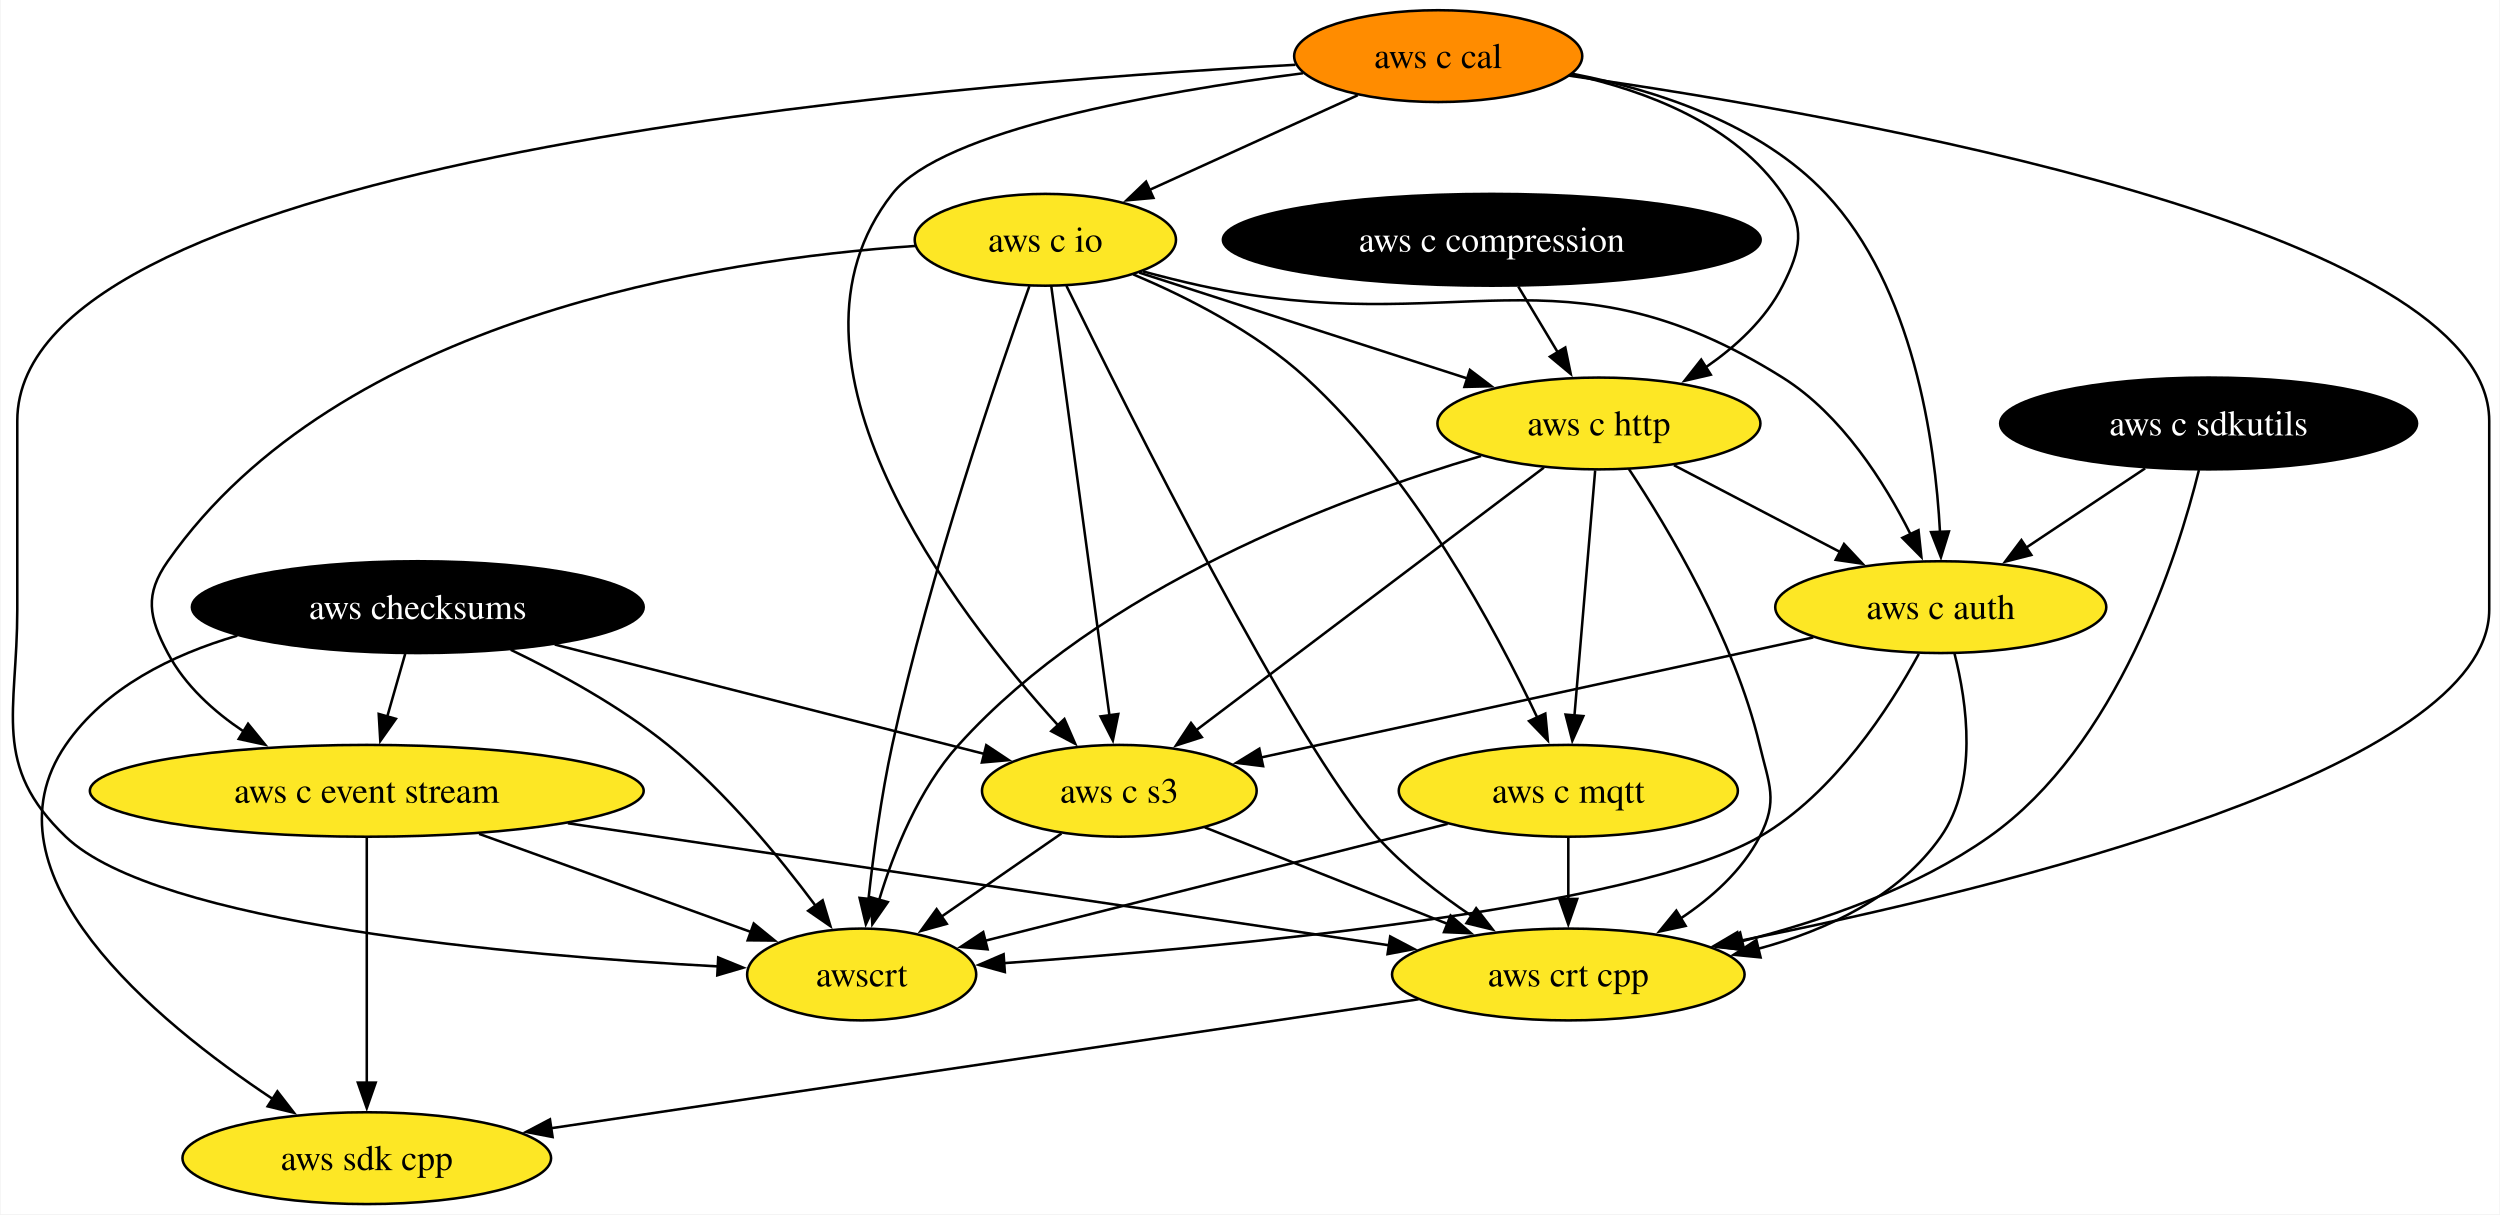
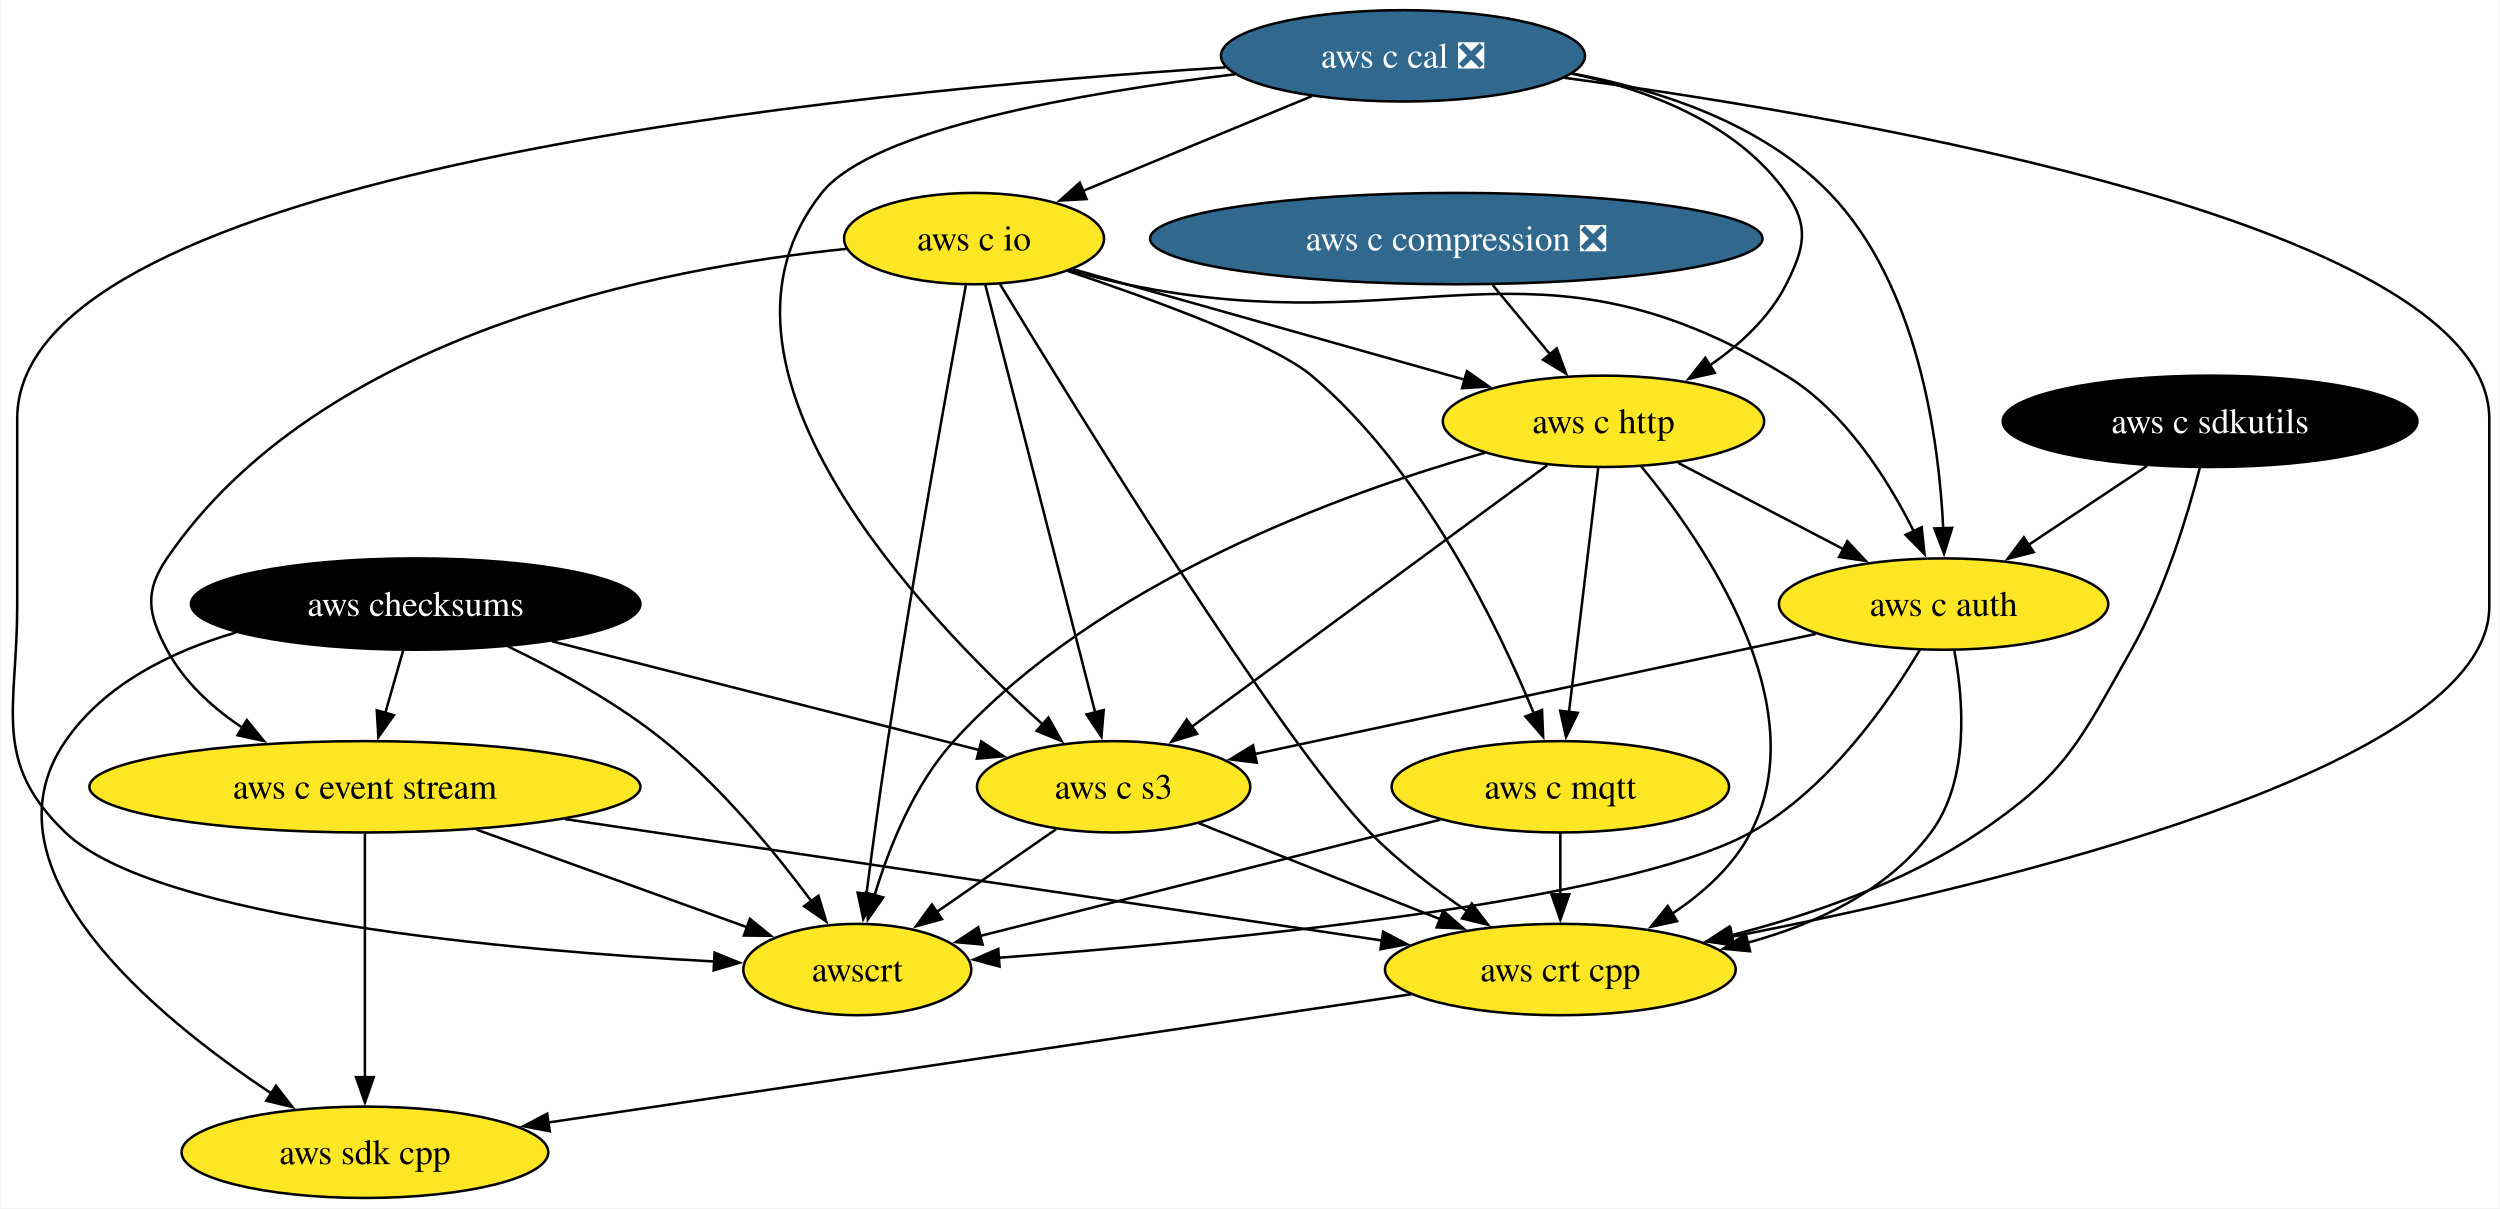
- <svg xmlns="http://www.w3.org/2000/svg" xmlns:xlink="http://www.w3.org/1999/xlink" width="980pt" height="476pt" viewBox="0.00 0.00 979.55 476.00">
+ <svg xmlns="http://www.w3.org/2000/svg" xmlns:xlink="http://www.w3.org/1999/xlink" width="985pt" height="476pt" viewBox="0.00 0.00 984.55 476.00">
  <g id="graph0" class="graph" transform="scale(1 1) rotate(0) translate(4 472)">
-     <polygon fill="white" stroke="none" points="-4,4 -4,-472 975.55,-472 975.55,4 -4,4" />
+     <polygon fill="white" stroke="none" points="-4,4 -4,-472 980.55,-472 980.55,4 -4,4" />
    <g id="node1" class="node">
      <g id="a_node1">
        <a xlink:href="https://github.com/conda-forge/aws-sdk-cpp-feedstock" xlink:title="aws sdk cpp">
          <ellipse fill="#fde725" stroke="black" cx="139.55" cy="-18" rx="72.25" ry="18" />
          <text text-anchor="middle" x="139.55" y="-13.32" font-family="Times,serif" font-size="14.00">aws sdk cpp</text>
        </a>
      </g>
    </g>
    <g id="node2" class="node">
      <g id="a_node2">
        <a xlink:href="https://github.com/conda-forge/aws-checksums-feedstock" xlink:title="aws checksums">
          <ellipse fill="#000000" stroke="black" cx="159.55" cy="-234" rx="88.56" ry="18" />
          <text text-anchor="middle" x="159.55" y="-229.32" font-family="Times,serif" font-size="14.00" fill="white">aws checksums</text>
        </a>
      </g>
    </g>
    <g id="edge1" class="edge">
      <path fill="none" stroke="black" d="M88.8,-222.83C63.26,-215.36 36.96,-202.42 21.55,-180 -13.17,-129.47 56.45,-71.89 102.78,-41.13" />
      <polygon fill="black" stroke="black" points="104.51,-44.19 111,-35.81 100.7,-38.31 104.51,-44.19" />
    </g>
    <g id="node3" class="node">
      <g id="a_node3">
        <a xlink:href="https://github.com/conda-forge/aws-c-event-stream-feedstock" xlink:title="aws c event stream">
          <ellipse fill="#fde725" stroke="black" cx="139.55" cy="-162" rx="108.55" ry="18" />
          <text text-anchor="middle" x="139.55" y="-157.32" font-family="Times,serif" font-size="14.00">aws c event stream</text>
        </a>
      </g>
    </g>
    <g id="edge2" class="edge">
      <path fill="none" stroke="black" d="M154.61,-215.7C152.47,-208.24 149.93,-199.32 147.54,-190.97" />
      <polygon fill="black" stroke="black" points="150.96,-190.21 144.85,-181.56 144.23,-192.14 150.96,-190.21" />
    </g>
    <g id="node4" class="node">
      <g id="a_node4">
        <a xlink:href="https://github.com/conda-forge/aws-c-s3-feedstock" xlink:title="aws c s3">
          <ellipse fill="#fde725" stroke="black" cx="434.55" cy="-162" rx="53.84" ry="18" />
          <text text-anchor="middle" x="434.55" y="-157.32" font-family="Times,serif" font-size="14.00">aws c s3</text>
        </a>
      </g>
    </g>
    <g id="edge3" class="edge">
      <path fill="none" stroke="black" d="M213.22,-219.34C261.95,-206.93 333.38,-188.75 381.81,-176.42" />
      <polygon fill="black" stroke="black" points="382.39,-179.89 391.22,-174.03 380.67,-173.1 382.39,-179.89" />
    </g>
    <g id="node5" class="node">
      <g id="a_node5">
        <a xlink:href="https://github.com/conda-forge/awscrt-feedstock" xlink:title="awscrt">
          <ellipse fill="#fde725" stroke="black" cx="333.55" cy="-90" rx="44.9" ry="18" />
          <text text-anchor="middle" x="333.55" y="-85.33" font-family="Times,serif" font-size="14.00">awscrt</text>
        </a>
      </g>
    </g>
    <g id="edge4" class="edge">
      <path fill="none" stroke="black" d="M195.97,-217.29C215.32,-207.99 238.9,-195.08 257.55,-180 280.15,-161.72 301.23,-136.08 315.42,-117.01" />
      <polygon fill="black" stroke="black" points="318.25,-119.08 321.3,-108.94 312.59,-114.96 318.25,-119.08" />
    </g>
    <g id="edge5" class="edge">
      <path fill="none" stroke="black" d="M139.55,-143.59C139.55,-119.61 139.55,-76.14 139.55,-47.42" />
      <polygon fill="black" stroke="black" points="143.05,-47.62 139.55,-37.62 136.05,-47.62 143.05,-47.62" />
    </g>
    <g id="edge6" class="edge">
      <path fill="none" stroke="black" d="M183.57,-145.12C215.47,-133.61 258.4,-118.12 290.15,-106.66" />
      <polygon fill="black" stroke="black" points="291.24,-109.99 299.46,-103.3 288.87,-103.4 291.24,-109.99" />
    </g>
    <g id="node6" class="node">
      <g id="a_node6">
        <a xlink:href="https://github.com/conda-forge/aws-crt-cpp-feedstock" xlink:title="aws crt cpp">
          <ellipse fill="#fde725" stroke="black" cx="610.55" cy="-90" rx="69.1" ry="18" />
          <text text-anchor="middle" x="610.55" y="-85.33" font-family="Times,serif" font-size="14.00">aws crt cpp</text>
        </a>
      </g>
    </g>
    <g id="edge7" class="edge">
      <path fill="none" stroke="black" d="M218.38,-149.28C308.36,-135.91 454.17,-114.24 540.37,-101.43" />
      <polygon fill="black" stroke="black" points="540.73,-104.91 550.11,-99.98 539.7,-97.99 540.73,-104.91" />
    </g>
    <g id="edge8" class="edge">
      <path fill="none" stroke="black" d="M411.88,-145.29C397.91,-135.61 379.82,-123.07 364.53,-112.48" />
      <polygon fill="black" stroke="black" points="366.9,-109.86 356.69,-107.04 362.92,-115.61 366.9,-109.86" />
    </g>
    <g id="edge9" class="edge">
      <path fill="none" stroke="black" d="M468.07,-147.67C494.98,-136.96 533.11,-121.8 563.15,-109.85" />
      <polygon fill="black" stroke="black" points="564.41,-113.12 572.41,-106.17 561.82,-106.61 564.41,-113.12" />
    </g>
    <g id="edge10" class="edge">
      <path fill="none" stroke="black" d="M551.85,-80.28C465.68,-67.47 305.09,-43.6 211.8,-29.74" />
      <polygon fill="black" stroke="black" points="212.39,-26.29 201.98,-28.28 211.36,-33.21 212.39,-26.29" />
    </g>
    <g id="node7" class="node">
      <g id="a_node7">
        <a xlink:href="https://github.com/conda-forge/aws-c-io-feedstock" xlink:title="aws c io">
-           <ellipse fill="#fde725" stroke="black" cx="405.55" cy="-378" rx="51.21" ry="18" />
-           <text text-anchor="middle" x="405.55" y="-373.32" font-family="Times,serif" font-size="14.00">aws c io</text>
+           <ellipse fill="#fde725" stroke="black" cx="379.55" cy="-378" rx="51.21" ry="18" />
+           <text text-anchor="middle" x="379.55" y="-373.32" font-family="Times,serif" font-size="14.00">aws c io</text>
        </a>
      </g>
    </g>
    <g id="edge11" class="edge">
-       <path fill="none" stroke="black" d="M354.5,-375.58C276.19,-370.31 128.45,-347.5 61.55,-252 52.37,-238.9 54.06,-230.14 61.55,-216 68.26,-203.33 79.51,-193.12 91.4,-185.18" />
+       <path fill="none" stroke="black" d="M329.23,-373.95C255.94,-366.48 122.01,-340.73 61.55,-252 52.54,-238.78 54.06,-230.14 61.55,-216 68.26,-203.33 79.51,-193.12 91.4,-185.18" />
      <polygon fill="black" stroke="black" points="93.02,-188.29 99.72,-180.08 89.36,-182.32 93.02,-188.29" />
    </g>
    <g id="edge12" class="edge">
-       <path fill="none" stroke="black" d="M407.87,-359.85C412.85,-323.14 424.57,-236.66 430.68,-191.53" />
-       <polygon fill="black" stroke="black" points="434.14,-192.11 432.01,-181.73 427.2,-191.17 434.14,-192.11" />
+       <path fill="none" stroke="black" d="M383.96,-359.85C393.41,-323.07 415.71,-236.29 427.29,-191.24" />
+       <polygon fill="black" stroke="black" points="430.64,-192.25 429.74,-181.7 423.86,-190.51 430.64,-192.25" />
    </g>
    <g id="edge13" class="edge">
-       <path fill="none" stroke="black" d="M399.3,-359.86C387.17,-325.96 360.34,-247.77 345.55,-180 341.17,-159.95 338.13,-136.99 336.2,-119.41" />
-       <polygon fill="black" stroke="black" points="339.7,-119.3 335.19,-109.71 332.74,-120.02 339.7,-119.3" />
+       <path fill="none" stroke="black" d="M376.33,-359.64C370.03,-325.37 355.77,-246.55 345.55,-180 342.47,-159.94 339.42,-137.26 337.16,-119.82" />
+       <polygon fill="black" stroke="black" points="340.64,-119.4 335.9,-109.92 333.69,-120.29 340.64,-119.4" />
    </g>
    <g id="edge14" class="edge">
-       <path fill="none" stroke="black" d="M413.81,-359.96C437.02,-312.52 503.19,-180 535.55,-144 546.17,-132.19 559.88,-121.55 572.66,-112.95" />
-       <polygon fill="black" stroke="black" points="574.43,-115.98 580.93,-107.61 570.63,-110.1 574.43,-115.98" />
+       <path fill="none" stroke="black" d="M389.8,-360.01C418.53,-312.67 500.03,-180.42 535.55,-144 546.81,-132.45 560.89,-121.75 573.8,-113.03" />
+       <polygon fill="black" stroke="black" points="575.66,-116 582.11,-107.6 571.83,-110.14 575.66,-116" />
    </g>
    <g id="node8" class="node">
      <g id="a_node8">
        <a xlink:href="https://github.com/conda-forge/aws-c-http-feedstock" xlink:title="aws c http">
-           <ellipse fill="#fde725" stroke="black" cx="622.55" cy="-306" rx="63.31" ry="18" />
-           <text text-anchor="middle" x="622.55" y="-301.32" font-family="Times,serif" font-size="14.00">aws c http</text>
+           <ellipse fill="#fde725" stroke="black" cx="627.55" cy="-306" rx="63.31" ry="18" />
+           <text text-anchor="middle" x="627.55" y="-301.32" font-family="Times,serif" font-size="14.00">aws c http</text>
        </a>
      </g>
    </g>
    <g id="edge15" class="edge">
-       <path fill="none" stroke="black" d="M442.36,-365.13C477.73,-353.72 531.49,-336.37 571.09,-323.6" />
-       <polygon fill="black" stroke="black" points="571.98,-326.99 580.42,-320.59 569.83,-320.33 571.98,-326.99" />
+       <path fill="none" stroke="black" d="M418.6,-365.93C425.58,-363.95 432.78,-361.91 439.55,-360 484.55,-347.28 535.61,-332.89 573.15,-322.31" />
+       <polygon fill="black" stroke="black" points="573.73,-325.79 582.4,-319.71 571.83,-319.05 573.73,-325.79" />
    </g>
    <g id="node9" class="node">
      <g id="a_node9">
        <a xlink:href="https://github.com/conda-forge/aws-c-mqtt-feedstock" xlink:title="aws c mqtt">
          <ellipse fill="#fde725" stroke="black" cx="610.55" cy="-162" rx="66.47" ry="18" />
          <text text-anchor="middle" x="610.55" y="-157.32" font-family="Times,serif" font-size="14.00">aws c mqtt</text>
        </a>
      </g>
    </g>
    <g id="edge16" class="edge">
-       <path fill="none" stroke="black" d="M439.99,-364.45C461.19,-355.51 487.96,-341.91 507.55,-324 549.87,-285.32 581.99,-225.5 598.39,-190.71" />
-       <polygon fill="black" stroke="black" points="601.53,-192.27 602.53,-181.72 595.17,-189.34 601.53,-192.27" />
+       <path fill="none" stroke="black" d="M416.5,-365.22C450.4,-353.89 497.55,-336.67 512.55,-324 555.96,-287.31 585.58,-226.29 600.14,-190.84" />
+       <polygon fill="black" stroke="black" points="603.33,-192.29 603.77,-181.71 596.82,-189.7 603.33,-192.29" />
    </g>
    <g id="node10" class="node">
      <g id="a_node10">
        <a xlink:href="https://github.com/conda-forge/aws-c-auth-feedstock" xlink:title="aws c auth">
-           <ellipse fill="#fde725" stroke="black" cx="756.55" cy="-234" rx="64.89" ry="18" />
-           <text text-anchor="middle" x="756.55" y="-229.32" font-family="Times,serif" font-size="14.00">aws c auth</text>
+           <ellipse fill="#fde725" stroke="black" cx="761.55" cy="-234" rx="64.89" ry="18" />
+           <text text-anchor="middle" x="761.55" y="-229.32" font-family="Times,serif" font-size="14.00">aws c auth</text>
        </a>
      </g>
    </g>
    <g id="edge17" class="edge">
-       <path fill="none" stroke="black" d="M443.78,-365.62C451.29,-363.59 459.14,-361.61 466.55,-360 566.79,-338.19 607.6,-378.45 694.55,-324 717.68,-309.51 734.5,-282.9 744.73,-262.53" />
-       <polygon fill="black" stroke="black" points="747.83,-264.17 748.96,-253.63 741.51,-261.16 747.83,-264.17" />
+       <path fill="none" stroke="black" d="M417.12,-365.5C424.51,-363.48 432.24,-361.53 439.55,-360 553.72,-336.04 600.09,-384.97 699.55,-324 722.82,-309.73 739.61,-283.09 749.81,-262.66" />
+       <polygon fill="black" stroke="black" points="752.92,-264.26 754.02,-253.72 746.59,-261.28 752.92,-264.26" />
    </g>
    <g id="edge18" class="edge">
-       <path fill="none" stroke="black" d="M600.98,-288.71C567.46,-263.39 502.76,-214.52 464.66,-185.74" />
-       <polygon fill="black" stroke="black" points="466.87,-183.03 456.78,-179.79 462.65,-188.61 466.87,-183.03" />
+       <path fill="none" stroke="black" d="M605.41,-288.71C570.85,-263.28 504.01,-214.11 464.96,-185.38" />
+       <polygon fill="black" stroke="black" points="467.48,-182.89 457.35,-179.78 463.34,-188.52 467.48,-182.89" />
    </g>
    <g id="edge19" class="edge">
-       <path fill="none" stroke="black" d="M576.36,-293.25C520.58,-276.81 427.33,-241.79 371.55,-180 355.98,-162.75 346.14,-138.17 340.39,-119.2" />
-       <polygon fill="black" stroke="black" points="343.79,-118.38 337.73,-109.7 337.05,-120.27 343.79,-118.38" />
+       <path fill="none" stroke="black" d="M580.93,-293.65C524.09,-277.55 428.59,-242.78 371.55,-180 355.92,-162.8 346.09,-138.21 340.35,-119.24" />
+       <polygon fill="black" stroke="black" points="343.76,-118.41 337.7,-109.72 337.01,-120.29 343.76,-118.41" />
    </g>
    <g id="edge20" class="edge">
-       <path fill="none" stroke="black" d="M634.26,-288.2C649.59,-265.09 675.66,-221.61 685.55,-180 689.25,-164.43 692.91,-158.21 685.55,-144 678.65,-130.69 666.71,-120 654.35,-111.81" />
+       <path fill="none" stroke="black" d="M642.3,-288.41C666.98,-258.53 711.51,-194.13 685.55,-144 678.65,-130.69 666.71,-120 654.35,-111.81" />
      <polygon fill="black" stroke="black" points="656.54,-109.05 646.18,-106.82 652.89,-115.03 656.54,-109.05" />
    </g>
    <g id="edge21" class="edge">
-       <path fill="none" stroke="black" d="M621.08,-287.59C619.05,-263.61 615.38,-220.14 612.95,-191.42" />
-       <polygon fill="black" stroke="black" points="616.45,-191.29 612.12,-181.62 609.48,-191.88 616.45,-191.29" />
+       <path fill="none" stroke="black" d="M625.46,-287.59C622.59,-263.61 617.39,-220.14 613.95,-191.42" />
+       <polygon fill="black" stroke="black" points="617.44,-191.13 612.78,-181.61 610.49,-191.96 617.44,-191.13" />
    </g>
    <g id="edge22" class="edge">
-       <path fill="none" stroke="black" d="M651.96,-289.64C671.07,-279.65 696.22,-266.52 717.06,-255.63" />
-       <polygon fill="black" stroke="black" points="718.63,-258.76 725.87,-251.03 715.38,-252.55 718.63,-258.76" />
+       <path fill="none" stroke="black" d="M656.96,-289.64C676.07,-279.65 701.22,-266.52 722.06,-255.63" />
+       <polygon fill="black" stroke="black" points="723.63,-258.76 730.87,-251.03 720.38,-252.55 723.63,-258.76" />
    </g>
    <g id="edge23" class="edge">
      <path fill="none" stroke="black" d="M563.25,-149.05C512.68,-136.27 432.92,-116.11 381.94,-103.23" />
      <polygon fill="black" stroke="black" points="382.91,-99.86 372.36,-100.81 381.19,-106.65 382.91,-99.86" />
    </g>
    <g id="edge24" class="edge">
      <path fill="none" stroke="black" d="M610.55,-143.7C610.55,-136.41 610.55,-127.73 610.55,-119.54" />
      <polygon fill="black" stroke="black" points="614.05,-119.62 610.55,-109.62 607.05,-119.62 614.05,-119.62" />
    </g>
    <g id="edge25" class="edge">
-       <path fill="none" stroke="black" d="M706.59,-222.14C647.89,-209.38 550.78,-188.27 489.86,-175.02" />
-       <polygon fill="black" stroke="black" points="490.91,-171.67 480.4,-172.97 489.43,-178.51 490.91,-171.67" />
+       <path fill="none" stroke="black" d="M711.17,-222.22C651.38,-209.42 552.01,-188.14 490.06,-174.88" />
+       <polygon fill="black" stroke="black" points="490.94,-171.49 480.42,-172.82 489.47,-178.34 490.94,-171.49" />
    </g>
    <g id="edge26" class="edge">
-       <path fill="none" stroke="black" d="M747.95,-215.67C736.67,-194.93 714.82,-160.89 685.55,-144 636.23,-115.54 475.52,-100.59 389.34,-94.45" />
-       <polygon fill="black" stroke="black" points="389.67,-90.96 379.46,-93.76 389.19,-97.94 389.67,-90.96" />
+       <path fill="none" stroke="black" d="M752.24,-216.02C739.91,-195.31 716.1,-160.96 685.55,-144 635.76,-116.36 475.26,-101.05 389.23,-94.64" />
+       <polygon fill="black" stroke="black" points="389.59,-91.16 379.37,-93.92 389.09,-98.14 389.59,-91.16" />
    </g>
    <g id="edge27" class="edge">
-       <path fill="none" stroke="black" d="M761.92,-215.87C766.85,-196.57 771.36,-165.13 756.55,-144 740.09,-120.52 712.11,-107.4 685.02,-100.08" />
-       <polygon fill="black" stroke="black" points="685.92,-96.7 675.38,-97.74 684.27,-103.5 685.92,-96.7" />
+       <path fill="none" stroke="black" d="M765.75,-215.73C769.4,-196.29 771.97,-164.74 756.55,-144 739.44,-120.99 711.35,-107.95 684.35,-100.57" />
+       <polygon fill="black" stroke="black" points="685.31,-97.2 674.76,-98.19 683.62,-103.99 685.31,-97.2" />
    </g>
    <g id="node11" class="node">
      <g id="a_node11">
-         <a xlink:href="https://github.com/conda-forge/aws-c-cal-feedstock" xlink:title="aws c cal">
-           <ellipse fill="#ff8c00" stroke="black" cx="559.55" cy="-450" rx="56.47" ry="18" />
-           <text text-anchor="middle" x="559.55" y="-445.32" font-family="Times,serif" font-size="14.00">aws c cal</text>
+         <a xlink:href="https://github.com/conda-forge/aws-c-cal-feedstock/pull/126" xlink:title="aws c cal ❎">
+           <ellipse fill="#31688e" stroke="black" cx="548.55" cy="-450" rx="71.73" ry="18" />
+           <text text-anchor="middle" x="548.55" y="-445.32" font-family="Times,serif" font-size="14.00" fill="white">aws c cal ❎</text>
        </a>
      </g>
    </g>
    <g id="edge28" class="edge">
-       <path fill="none" stroke="black" d="M506.57,-443.3C449.8,-435.97 365.19,-421.09 345.55,-396 294.51,-330.78 369.4,-232.97 410.55,-187.66" />
-       <polygon fill="black" stroke="black" points="413.02,-190.15 417.26,-180.43 407.89,-185.38 413.02,-190.15" />
+       <path fill="none" stroke="black" d="M482.39,-442.74C422.14,-435.51 339.61,-421.24 319.55,-396 265.53,-328.05 357.71,-230.59 406.82,-186.39" />
+       <polygon fill="black" stroke="black" points="408.84,-189.27 414.02,-180.02 404.21,-184.02 408.84,-189.27" />
    </g>
    <g id="edge29" class="edge">
-       <path fill="none" stroke="black" d="M503.59,-446.6C362.34,-439.03 2.55,-409.66 2.55,-307 2.55,-307 2.55,-307 2.55,-233 2.55,-192.55 -7.65,-171.99 21.55,-144 57.32,-109.71 197.58,-97.43 277.32,-93.16" />
+       <path fill="none" stroke="black" d="M478.57,-445.46C331.23,-436.08 2.55,-404.27 2.55,-307 2.55,-307 2.55,-307 2.55,-233 2.55,-192.55 -7.65,-171.99 21.55,-144 57.32,-109.71 197.58,-97.43 277.32,-93.16" />
      <polygon fill="black" stroke="black" points="277.31,-96.67 287.12,-92.67 276.95,-89.68 277.31,-96.67" />
    </g>
    <g id="edge30" class="edge">
-       <path fill="none" stroke="black" d="M610.9,-442.33C721.34,-426.55 971.55,-382.47 971.55,-307 971.55,-307 971.55,-307 971.55,-233 971.55,-170.46 781.53,-123.92 677.21,-103.09" />
-       <polygon fill="black" stroke="black" points="678.14,-99.7 667.65,-101.2 676.78,-106.57 678.14,-99.7" />
+       <path fill="none" stroke="black" d="M612.16,-441.35C731.39,-425.22 976.55,-382.84 976.55,-307 976.55,-307 976.55,-307 976.55,-233 976.55,-169.71 783.9,-123.51 678.14,-102.92" />
+       <polygon fill="black" stroke="black" points="678.9,-99.5 668.42,-101.05 677.58,-106.37 678.9,-99.5" />
    </g>
    <g id="edge31" class="edge">
-       <path fill="none" stroke="black" d="M528.01,-434.67C504.35,-423.91 471.75,-409.09 446.14,-397.45" />
-       <polygon fill="black" stroke="black" points="447.92,-394.42 437.37,-393.46 445.03,-400.79 447.92,-394.42" />
+       <path fill="none" stroke="black" d="M512.71,-434.15C486.25,-423.19 450.13,-408.23 422.18,-396.66" />
+       <polygon fill="black" stroke="black" points="423.89,-393.58 413.31,-392.98 421.21,-400.04 423.89,-393.58" />
    </g>
    <g id="edge32" class="edge">
-       <path fill="none" stroke="black" d="M611.73,-442.85C641.32,-436.39 676.04,-423.15 694.55,-396 703.56,-382.78 701.77,-374.28 694.55,-360 687.92,-346.88 676.34,-336.22 664.39,-327.99" />
-       <polygon fill="black" stroke="black" points="666.4,-325.12 656.08,-322.72 662.65,-331.03 666.4,-325.12" />
+       <path fill="none" stroke="black" d="M615.18,-442.97C646.17,-436.43 680.35,-423.09 699.55,-396 708.8,-382.95 706.77,-374.28 699.55,-360 692.92,-346.88 681.34,-336.22 669.39,-327.99" />
+       <polygon fill="black" stroke="black" points="671.4,-325.12 661.08,-322.72 667.65,-331.03 671.4,-325.12" />
    </g>
    <g id="edge33" class="edge">
-       <path fill="none" stroke="black" d="M612.01,-443.11C644.87,-436.74 685.72,-423.5 711.55,-396 745.85,-359.47 754.35,-298.99 756.25,-263.47" />
-       <polygon fill="black" stroke="black" points="759.75,-263.67 756.62,-253.55 752.75,-263.41 759.75,-263.67" />
+       <path fill="none" stroke="black" d="M615.04,-443.08C649.61,-436.65 690.07,-423.37 716.55,-396 751.45,-359.93 759.73,-299.11 761.43,-263.45" />
+       <polygon fill="black" stroke="black" points="764.92,-264.01 761.74,-253.9 757.92,-263.79 764.92,-264.01" />
    </g>
    <g id="node12" class="node">
      <g id="a_node12">
-         <a xlink:href="https://github.com/conda-forge/aws-c-compression-feedstock" xlink:title="aws c compression">
-           <ellipse fill="#000000" stroke="black" cx="580.55" cy="-378" rx="105.4" ry="18" />
-           <text text-anchor="middle" x="580.55" y="-373.32" font-family="Times,serif" font-size="14.00" fill="white">aws c compression</text>
+         <a xlink:href="https://github.com/conda-forge/aws-c-compression-feedstock/pull/68" xlink:title="aws c compression ❎">
+           <ellipse fill="#31688e" stroke="black" cx="569.55" cy="-378" rx="120.65" ry="18" />
+           <text text-anchor="middle" x="569.55" y="-373.32" font-family="Times,serif" font-size="14.00" fill="white">aws c compression ❎</text>
        </a>
      </g>
    </g>
    <g id="edge34" class="edge">
-       <path fill="none" stroke="black" d="M590.93,-359.7C595.61,-351.9 601.24,-342.51 606.45,-333.83" />
-       <polygon fill="black" stroke="black" points="609.36,-335.78 611.51,-325.4 603.36,-332.18 609.36,-335.78" />
+       <path fill="none" stroke="black" d="M583.89,-359.7C590.73,-351.44 599.05,-341.39 606.59,-332.3" />
+       <polygon fill="black" stroke="black" points="609.13,-334.72 612.81,-324.79 603.74,-330.25 609.13,-334.72" />
    </g>
    <g id="node13" class="node">
      <g id="a_node13">
        <a xlink:href="https://github.com/conda-forge/aws-c-sdkutils-feedstock" xlink:title="aws c sdkutils">
-           <ellipse fill="#000000" stroke="black" cx="861.55" cy="-306" rx="81.72" ry="18" />
-           <text text-anchor="middle" x="861.55" y="-301.32" font-family="Times,serif" font-size="14.00" fill="white">aws c sdkutils</text>
+           <ellipse fill="#000000" stroke="black" cx="866.55" cy="-306" rx="81.72" ry="18" />
+           <text text-anchor="middle" x="866.55" y="-301.32" font-family="Times,serif" font-size="14.00" fill="white">aws c sdkutils</text>
        </a>
      </g>
    </g>
    <g id="edge35" class="edge">
-       <path fill="none" stroke="black" d="M857.76,-287.74C849.39,-254.01 825.9,-179.54 775.55,-144 746.85,-123.75 710.02,-110.94 678.44,-103.01" />
-       <polygon fill="black" stroke="black" points="679.52,-99.67 668.98,-100.75 677.89,-106.48 679.52,-99.67" />
+       <path fill="none" stroke="black" d="M862.54,-287.83C857.77,-269.31 848.76,-239.35 835.55,-216 815.03,-179.75 810.08,-167.29 775.55,-144 746.32,-124.28 709.28,-111.51 677.7,-103.46" />
+       <polygon fill="black" stroke="black" points="678.79,-100.12 668.25,-101.16 677.14,-106.93 678.79,-100.12" />
    </g>
    <g id="edge36" class="edge">
-       <path fill="none" stroke="black" d="M836.67,-288.41C822.74,-279.12 805.18,-267.42 790.06,-257.34" />
-       <polygon fill="black" stroke="black" points="792.05,-254.46 781.79,-251.83 788.17,-260.29 792.05,-254.46" />
+       <path fill="none" stroke="black" d="M841.67,-288.41C827.74,-279.12 810.18,-267.42 795.06,-257.34" />
+       <polygon fill="black" stroke="black" points="797.05,-254.46 786.79,-251.83 793.17,-260.29 797.05,-254.46" />
    </g>
  </g>
</svg>
